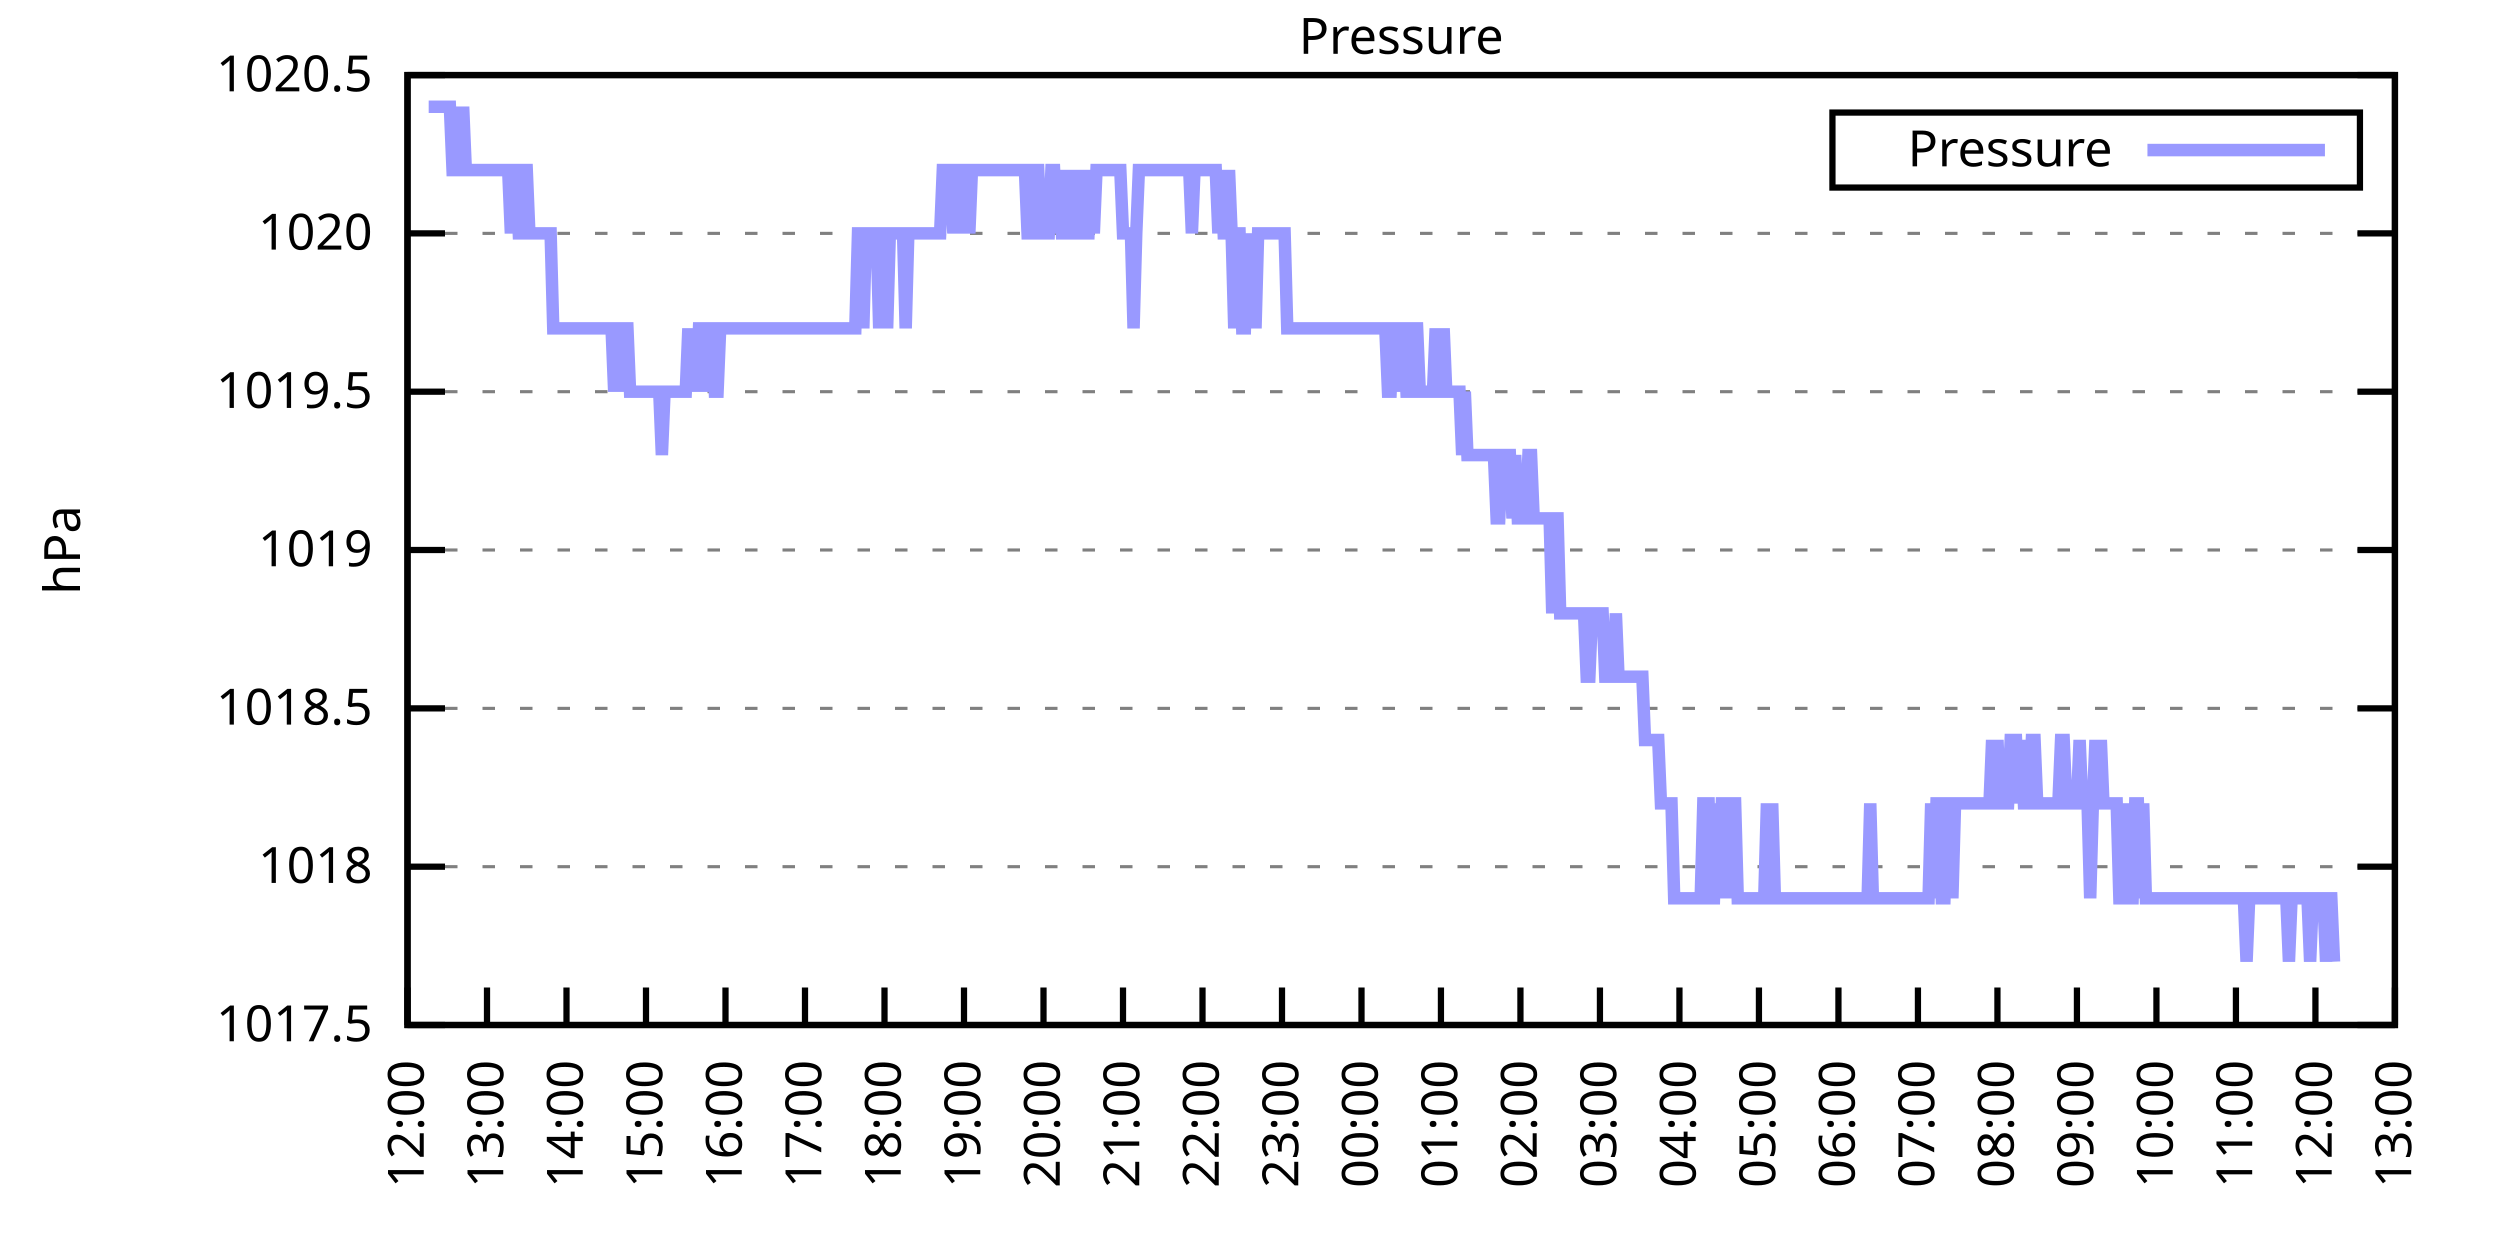
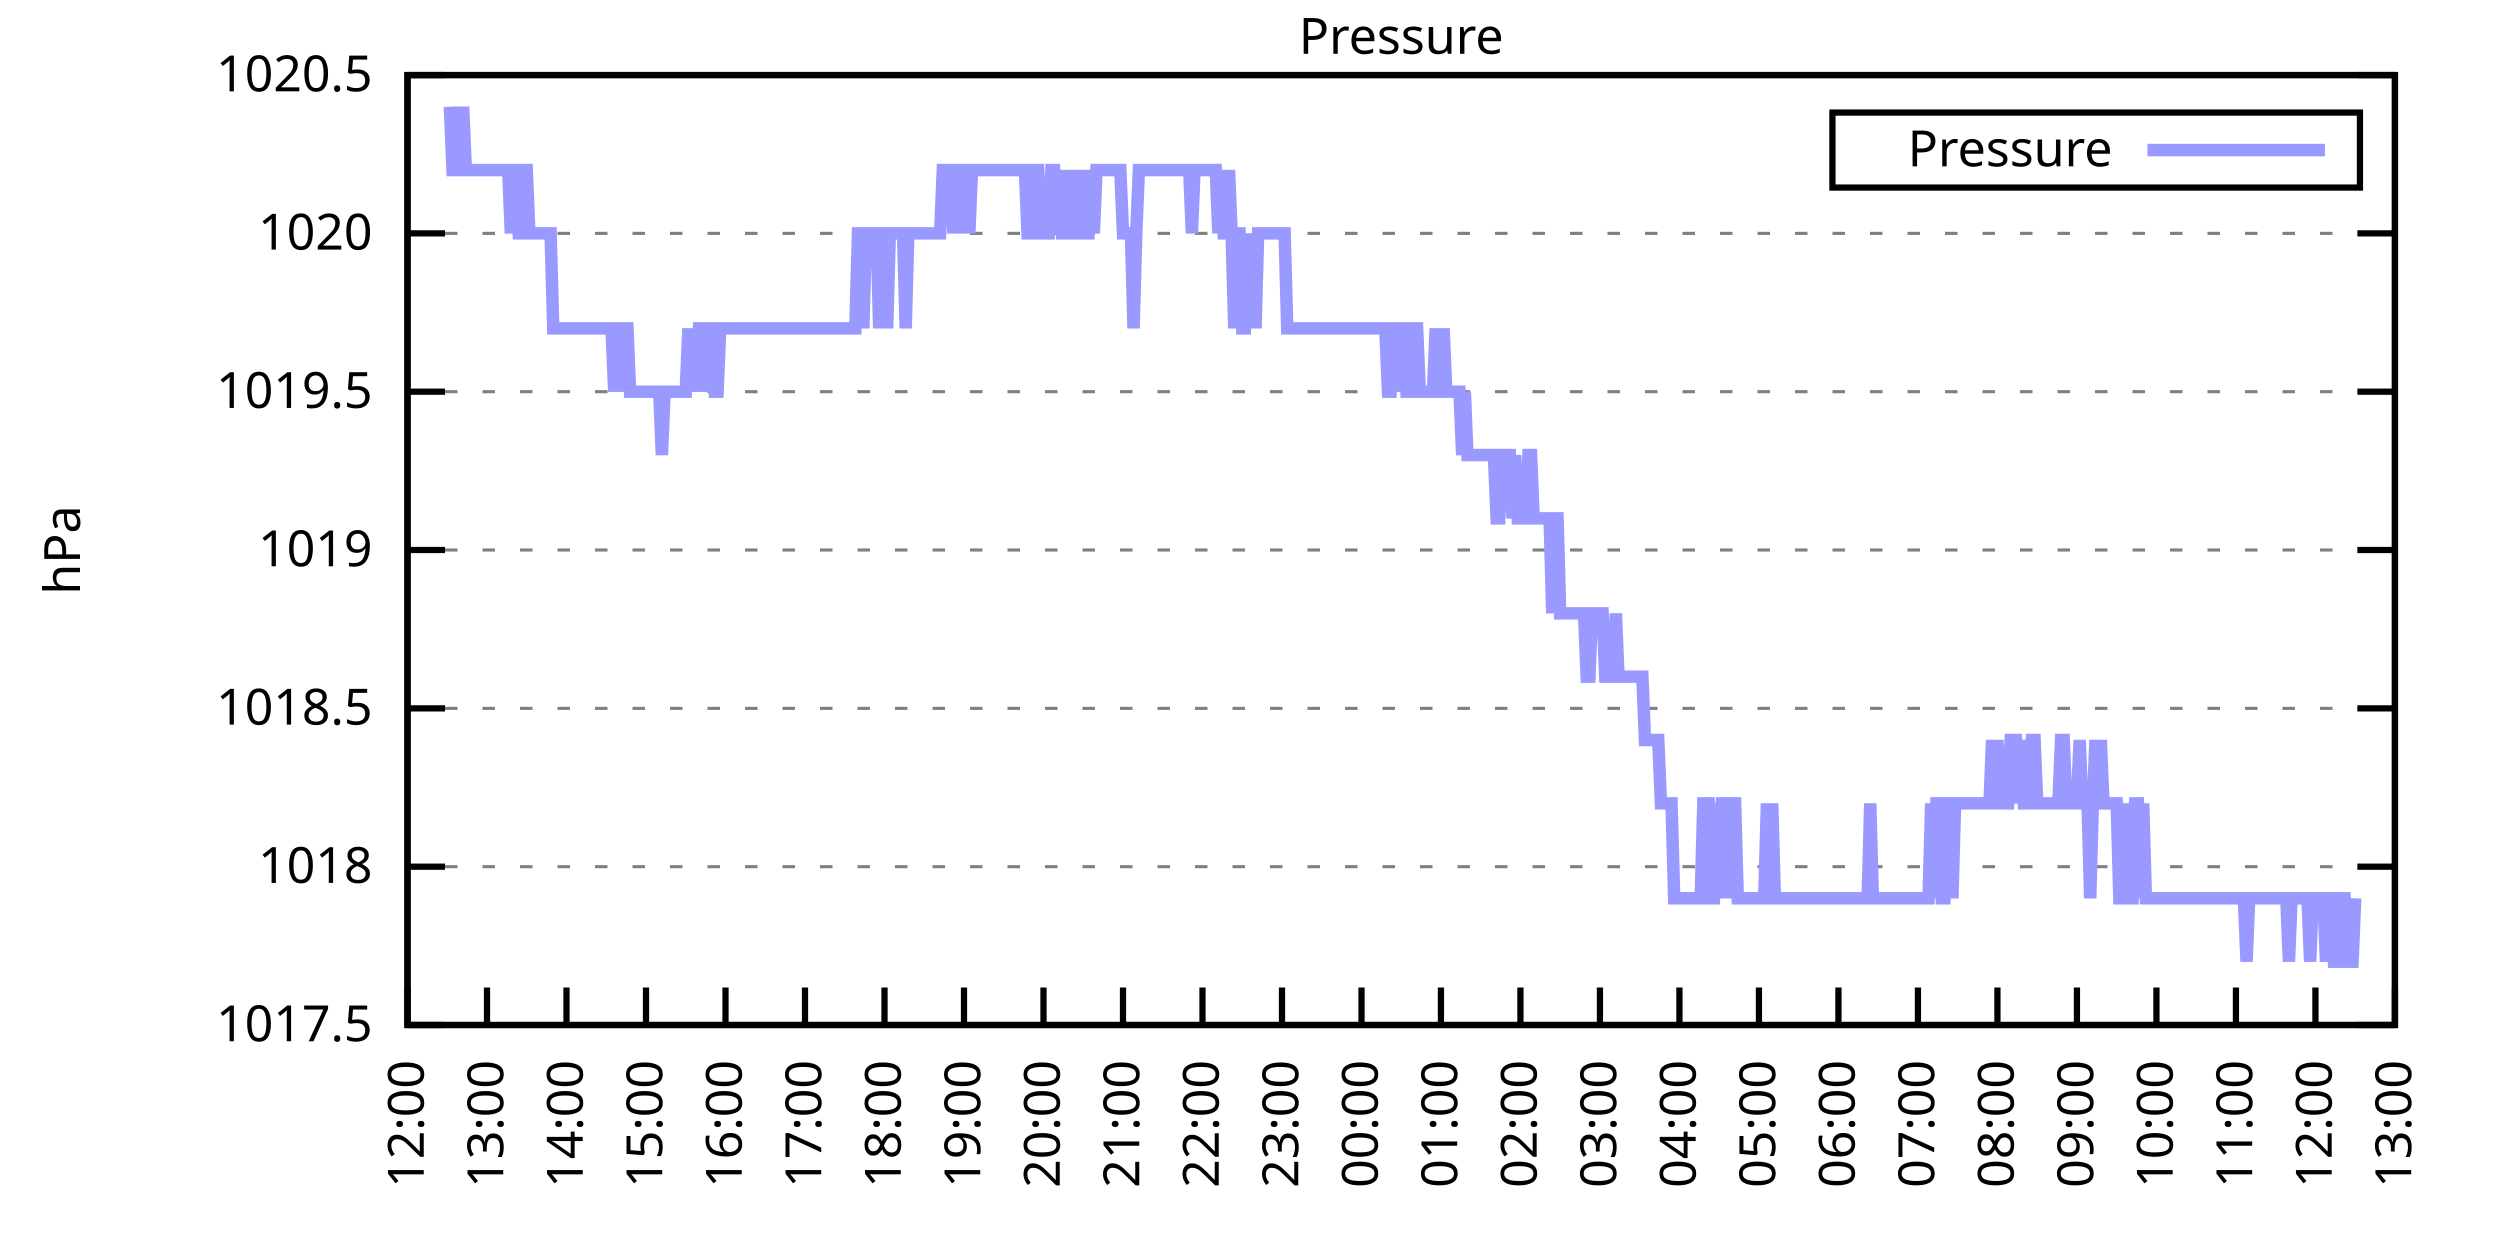
<svg xmlns="http://www.w3.org/2000/svg" xmlns:xlink="http://www.w3.org/1999/xlink" width="400" height="200" viewBox="0 0 400 200">
  <g id="gnuplot_canvas">
    <rect x="0" y="0" width="400" height="200" fill="none" />
    <defs>
      <circle id="gpDot" r="0.5" stroke-width="0.5" stroke="currentColor" />
      <path id="gpPt0" stroke-width="0.333" stroke="currentColor" d="M-1,0 h2 M0,-1 v2" />
      <path id="gpPt1" stroke-width="0.333" stroke="currentColor" d="M-1,-1 L1,1 M1,-1 L-1,1" />
      <path id="gpPt2" stroke-width="0.333" stroke="currentColor" d="M-1,0 L1,0 M0,-1 L0,1 M-1,-1 L1,1 M-1,1 L1,-1" />
      <rect id="gpPt3" stroke-width="0.333" stroke="currentColor" x="-1" y="-1" width="2" height="2" />
      <rect id="gpPt4" stroke-width="0.333" stroke="currentColor" fill="currentColor" x="-1" y="-1" width="2" height="2" />
      <circle id="gpPt5" stroke-width="0.333" stroke="currentColor" cx="0" cy="0" r="1" />
      <use xlink:href="#gpPt5" id="gpPt6" fill="currentColor" stroke="none" />
      <path id="gpPt7" stroke-width="0.333" stroke="currentColor" d="M0,-1.33 L-1.33,0.67 L1.33,0.67 z" />
      <use xlink:href="#gpPt7" id="gpPt8" fill="currentColor" stroke="none" />
      <use xlink:href="#gpPt7" id="gpPt9" stroke="currentColor" transform="rotate(180)" />
      <use xlink:href="#gpPt9" id="gpPt10" fill="currentColor" stroke="none" />
      <use xlink:href="#gpPt3" id="gpPt11" stroke="currentColor" transform="rotate(45)" />
      <use xlink:href="#gpPt11" id="gpPt12" fill="currentColor" stroke="none" />
      <path id="gpPt13" stroke-width="0.333" stroke="currentColor" d="M0,1.330 L1.265,0.411 L0.782,-1.067 L-0.782,-1.076 L-1.265,0.411 z" />
      <use xlink:href="#gpPt13" id="gpPt14" fill="currentColor" stroke="none" />
      <filter id="textbox" filterUnits="objectBoundingBox" x="0" y="0" height="1" width="1">
        <feFlood flood-color="white" flood-opacity="1" result="bgnd" />
        <feComposite in="SourceGraphic" in2="bgnd" operator="atop" />
      </filter>
      <filter id="greybox" filterUnits="objectBoundingBox" x="0" y="0" height="1" width="1">
        <feFlood flood-color="lightgrey" flood-opacity="1" result="grey" />
        <feComposite in="SourceGraphic" in2="grey" operator="atop" />
      </filter>
    </defs>
    <g fill="none" color="white" stroke="currentColor" stroke-width="1.00" stroke-linecap="butt" stroke-linejoin="miter">
</g>
    <g fill="none" color="black" stroke="currentColor" stroke-width="1.00" stroke-linecap="butt" stroke-linejoin="miter">
      <g stroke="none" shape-rendering="crispEdges">
        <polygon fill="rgb(255, 255, 255)" points="65.20,164.00 383.18,164.00 383.18,12.02 65.20,12.02 " />
      </g>
    </g>
    <g fill="none" color="black" stroke="currentColor" stroke-width="1.00" stroke-linecap="butt" stroke-linejoin="miter">
</g>
    <g fill="none" color="black" stroke="black" stroke-width="0.50" stroke-linecap="butt" stroke-linejoin="miter">
</g>
    <g fill="none" color="gray" stroke="currentColor" stroke-width="0.50" stroke-linecap="butt" stroke-linejoin="miter">
      <path stroke="gray" stroke-dasharray="2,4" class="gridline" d="M65.20,164.00 L383.19,164.00  " />
    </g>
    <g fill="none" color="gray" stroke="gray" stroke-width="1.00" stroke-linecap="butt" stroke-linejoin="miter">
</g>
    <g fill="none" color="black" stroke="currentColor" stroke-width="1.00" stroke-linecap="butt" stroke-linejoin="miter">
      <path stroke="black" d="M65.20,164.00 L71.20,164.00 M383.19,164.00 L377.19,164.00  " />
      <g transform="translate(59.60,166.60)" stroke="none" fill="black" font-family="Sans" font-size="8.00" text-anchor="end">
        <text>
          <tspan font-family="Sans"> 1017.5</tspan>
        </text>
      </g>
    </g>
    <g fill="none" color="black" stroke="currentColor" stroke-width="1.00" stroke-linecap="butt" stroke-linejoin="miter">
</g>
    <g fill="none" color="black" stroke="black" stroke-width="0.50" stroke-linecap="butt" stroke-linejoin="miter">
</g>
    <g fill="none" color="gray" stroke="currentColor" stroke-width="0.50" stroke-linecap="butt" stroke-linejoin="miter">
      <path stroke="gray" stroke-dasharray="2,4" class="gridline" d="M65.20,138.67 L383.19,138.67  " />
    </g>
    <g fill="none" color="gray" stroke="gray" stroke-width="1.00" stroke-linecap="butt" stroke-linejoin="miter">
</g>
    <g fill="none" color="black" stroke="currentColor" stroke-width="1.00" stroke-linecap="butt" stroke-linejoin="miter">
      <path stroke="black" d="M65.20,138.67 L71.20,138.67 M383.19,138.67 L377.19,138.67  " />
      <g transform="translate(59.60,141.27)" stroke="none" fill="black" font-family="Sans" font-size="8.00" text-anchor="end">
        <text>
          <tspan font-family="Sans"> 1018</tspan>
        </text>
      </g>
    </g>
    <g fill="none" color="black" stroke="currentColor" stroke-width="1.00" stroke-linecap="butt" stroke-linejoin="miter">
</g>
    <g fill="none" color="black" stroke="black" stroke-width="0.50" stroke-linecap="butt" stroke-linejoin="miter">
</g>
    <g fill="none" color="gray" stroke="currentColor" stroke-width="0.50" stroke-linecap="butt" stroke-linejoin="miter">
      <path stroke="gray" stroke-dasharray="2,4" class="gridline" d="M65.20,113.34 L383.19,113.34  " />
    </g>
    <g fill="none" color="gray" stroke="gray" stroke-width="1.00" stroke-linecap="butt" stroke-linejoin="miter">
</g>
    <g fill="none" color="black" stroke="currentColor" stroke-width="1.00" stroke-linecap="butt" stroke-linejoin="miter">
      <path stroke="black" d="M65.20,113.34 L71.20,113.34 M383.19,113.34 L377.19,113.34  " />
      <g transform="translate(59.60,115.94)" stroke="none" fill="black" font-family="Sans" font-size="8.00" text-anchor="end">
        <text>
          <tspan font-family="Sans"> 1018.5</tspan>
        </text>
      </g>
    </g>
    <g fill="none" color="black" stroke="currentColor" stroke-width="1.00" stroke-linecap="butt" stroke-linejoin="miter">
</g>
    <g fill="none" color="black" stroke="black" stroke-width="0.50" stroke-linecap="butt" stroke-linejoin="miter">
</g>
    <g fill="none" color="gray" stroke="currentColor" stroke-width="0.50" stroke-linecap="butt" stroke-linejoin="miter">
      <path stroke="gray" stroke-dasharray="2,4" class="gridline" d="M65.20,88.00 L383.19,88.00  " />
    </g>
    <g fill="none" color="gray" stroke="gray" stroke-width="1.00" stroke-linecap="butt" stroke-linejoin="miter">
</g>
    <g fill="none" color="black" stroke="currentColor" stroke-width="1.00" stroke-linecap="butt" stroke-linejoin="miter">
      <path stroke="black" d="M65.20,88.00 L71.20,88.00 M383.19,88.00 L377.19,88.00  " />
      <g transform="translate(59.60,90.60)" stroke="none" fill="black" font-family="Sans" font-size="8.00" text-anchor="end">
        <text>
          <tspan font-family="Sans"> 1019</tspan>
        </text>
      </g>
    </g>
    <g fill="none" color="black" stroke="currentColor" stroke-width="1.00" stroke-linecap="butt" stroke-linejoin="miter">
</g>
    <g fill="none" color="black" stroke="black" stroke-width="0.50" stroke-linecap="butt" stroke-linejoin="miter">
</g>
    <g fill="none" color="gray" stroke="currentColor" stroke-width="0.50" stroke-linecap="butt" stroke-linejoin="miter">
      <path stroke="gray" stroke-dasharray="2,4" class="gridline" d="M65.20,62.67 L383.19,62.67  " />
    </g>
    <g fill="none" color="gray" stroke="gray" stroke-width="1.00" stroke-linecap="butt" stroke-linejoin="miter">
</g>
    <g fill="none" color="black" stroke="currentColor" stroke-width="1.00" stroke-linecap="butt" stroke-linejoin="miter">
      <path stroke="black" d="M65.20,62.67 L71.20,62.67 M383.19,62.67 L377.19,62.67  " />
      <g transform="translate(59.60,65.27)" stroke="none" fill="black" font-family="Sans" font-size="8.00" text-anchor="end">
        <text>
          <tspan font-family="Sans"> 1019.5</tspan>
        </text>
      </g>
    </g>
    <g fill="none" color="black" stroke="currentColor" stroke-width="1.00" stroke-linecap="butt" stroke-linejoin="miter">
</g>
    <g fill="none" color="black" stroke="black" stroke-width="0.50" stroke-linecap="butt" stroke-linejoin="miter">
</g>
    <g fill="none" color="gray" stroke="currentColor" stroke-width="0.50" stroke-linecap="butt" stroke-linejoin="miter">
      <path stroke="gray" stroke-dasharray="2,4" class="gridline" d="M65.20,37.34 L383.19,37.34  " />
    </g>
    <g fill="none" color="gray" stroke="gray" stroke-width="1.00" stroke-linecap="butt" stroke-linejoin="miter">
</g>
    <g fill="none" color="black" stroke="currentColor" stroke-width="1.00" stroke-linecap="butt" stroke-linejoin="miter">
      <path stroke="black" d="M65.20,37.34 L71.20,37.34 M383.19,37.34 L377.19,37.34  " />
      <g transform="translate(59.60,39.94)" stroke="none" fill="black" font-family="Sans" font-size="8.00" text-anchor="end">
        <text>
          <tspan font-family="Sans"> 1020</tspan>
        </text>
      </g>
    </g>
    <g fill="none" color="black" stroke="currentColor" stroke-width="1.00" stroke-linecap="butt" stroke-linejoin="miter">
</g>
    <g fill="none" color="black" stroke="black" stroke-width="0.50" stroke-linecap="butt" stroke-linejoin="miter">
</g>
    <g fill="none" color="gray" stroke="currentColor" stroke-width="0.50" stroke-linecap="butt" stroke-linejoin="miter">
      <path stroke="gray" stroke-dasharray="2,4" class="gridline" d="M65.20,12.01 L383.19,12.01  " />
    </g>
    <g fill="none" color="gray" stroke="gray" stroke-width="1.00" stroke-linecap="butt" stroke-linejoin="miter">
</g>
    <g fill="none" color="black" stroke="currentColor" stroke-width="1.00" stroke-linecap="butt" stroke-linejoin="miter">
      <path stroke="black" d="M65.20,12.01 L71.20,12.01 M383.19,12.01 L377.19,12.01  " />
      <g transform="translate(59.60,14.61)" stroke="none" fill="black" font-family="Sans" font-size="8.00" text-anchor="end">
        <text>
          <tspan font-family="Sans"> 1020.5</tspan>
        </text>
      </g>
    </g>
    <g fill="none" color="black" stroke="currentColor" stroke-width="1.00" stroke-linecap="butt" stroke-linejoin="miter">
      <path stroke="black" d="M65.20,164.00 L65.20,158.00  " />
      <g transform="translate(67.80,169.60) rotate(270.00)" stroke="none" fill="black" font-family="Sans" font-size="8.00" text-anchor="end">
        <text>
          <tspan font-family="Sans">12:00</tspan>
        </text>
      </g>
    </g>
    <g fill="none" color="black" stroke="currentColor" stroke-width="1.00" stroke-linecap="butt" stroke-linejoin="miter">
      <path stroke="black" d="M77.92,164.00 L77.92,158.00  " />
      <g transform="translate(80.52,169.60) rotate(270.00)" stroke="none" fill="black" font-family="Sans" font-size="8.00" text-anchor="end">
        <text>
          <tspan font-family="Sans">13:00</tspan>
        </text>
      </g>
    </g>
    <g fill="none" color="black" stroke="currentColor" stroke-width="1.00" stroke-linecap="butt" stroke-linejoin="miter">
      <path stroke="black" d="M90.64,164.00 L90.64,158.00  " />
      <g transform="translate(93.24,169.60) rotate(270.00)" stroke="none" fill="black" font-family="Sans" font-size="8.00" text-anchor="end">
        <text>
          <tspan font-family="Sans">14:00</tspan>
        </text>
      </g>
    </g>
    <g fill="none" color="black" stroke="currentColor" stroke-width="1.00" stroke-linecap="butt" stroke-linejoin="miter">
      <path stroke="black" d="M103.36,164.00 L103.36,158.00  " />
      <g transform="translate(105.96,169.60) rotate(270.00)" stroke="none" fill="black" font-family="Sans" font-size="8.00" text-anchor="end">
        <text>
          <tspan font-family="Sans">15:00</tspan>
        </text>
      </g>
    </g>
    <g fill="none" color="black" stroke="currentColor" stroke-width="1.00" stroke-linecap="butt" stroke-linejoin="miter">
      <path stroke="black" d="M116.08,164.00 L116.08,158.00  " />
      <g transform="translate(118.68,169.60) rotate(270.00)" stroke="none" fill="black" font-family="Sans" font-size="8.00" text-anchor="end">
        <text>
          <tspan font-family="Sans">16:00</tspan>
        </text>
      </g>
    </g>
    <g fill="none" color="black" stroke="currentColor" stroke-width="1.00" stroke-linecap="butt" stroke-linejoin="miter">
      <path stroke="black" d="M128.80,164.00 L128.80,158.00  " />
      <g transform="translate(131.40,169.60) rotate(270.00)" stroke="none" fill="black" font-family="Sans" font-size="8.00" text-anchor="end">
        <text>
          <tspan font-family="Sans">17:00</tspan>
        </text>
      </g>
    </g>
    <g fill="none" color="black" stroke="currentColor" stroke-width="1.00" stroke-linecap="butt" stroke-linejoin="miter">
      <path stroke="black" d="M141.52,164.00 L141.52,158.00  " />
      <g transform="translate(144.12,169.60) rotate(270.00)" stroke="none" fill="black" font-family="Sans" font-size="8.00" text-anchor="end">
        <text>
          <tspan font-family="Sans">18:00</tspan>
        </text>
      </g>
    </g>
    <g fill="none" color="black" stroke="currentColor" stroke-width="1.00" stroke-linecap="butt" stroke-linejoin="miter">
      <path stroke="black" d="M154.24,164.00 L154.24,158.00  " />
      <g transform="translate(156.84,169.60) rotate(270.00)" stroke="none" fill="black" font-family="Sans" font-size="8.00" text-anchor="end">
        <text>
          <tspan font-family="Sans">19:00</tspan>
        </text>
      </g>
    </g>
    <g fill="none" color="black" stroke="currentColor" stroke-width="1.00" stroke-linecap="butt" stroke-linejoin="miter">
      <path stroke="black" d="M166.96,164.00 L166.96,158.00  " />
      <g transform="translate(169.56,169.60) rotate(270.00)" stroke="none" fill="black" font-family="Sans" font-size="8.00" text-anchor="end">
        <text>
          <tspan font-family="Sans">20:00</tspan>
        </text>
      </g>
    </g>
    <g fill="none" color="black" stroke="currentColor" stroke-width="1.00" stroke-linecap="butt" stroke-linejoin="miter">
      <path stroke="black" d="M179.68,164.00 L179.68,158.00  " />
      <g transform="translate(182.28,169.60) rotate(270.00)" stroke="none" fill="black" font-family="Sans" font-size="8.00" text-anchor="end">
        <text>
          <tspan font-family="Sans">21:00</tspan>
        </text>
      </g>
    </g>
    <g fill="none" color="black" stroke="currentColor" stroke-width="1.00" stroke-linecap="butt" stroke-linejoin="miter">
      <path stroke="black" d="M192.40,164.00 L192.40,158.00  " />
      <g transform="translate(195.00,169.60) rotate(270.00)" stroke="none" fill="black" font-family="Sans" font-size="8.00" text-anchor="end">
        <text>
          <tspan font-family="Sans">22:00</tspan>
        </text>
      </g>
    </g>
    <g fill="none" color="black" stroke="currentColor" stroke-width="1.00" stroke-linecap="butt" stroke-linejoin="miter">
      <path stroke="black" d="M205.12,164.00 L205.12,158.00  " />
      <g transform="translate(207.72,169.60) rotate(270.00)" stroke="none" fill="black" font-family="Sans" font-size="8.00" text-anchor="end">
        <text>
          <tspan font-family="Sans">23:00</tspan>
        </text>
      </g>
    </g>
    <g fill="none" color="black" stroke="currentColor" stroke-width="1.00" stroke-linecap="butt" stroke-linejoin="miter">
      <path stroke="black" d="M217.84,164.00 L217.84,158.00  " />
      <g transform="translate(220.44,169.60) rotate(270.00)" stroke="none" fill="black" font-family="Sans" font-size="8.00" text-anchor="end">
        <text>
          <tspan font-family="Sans">00:00</tspan>
        </text>
      </g>
    </g>
    <g fill="none" color="black" stroke="currentColor" stroke-width="1.00" stroke-linecap="butt" stroke-linejoin="miter">
      <path stroke="black" d="M230.55,164.00 L230.55,158.00  " />
      <g transform="translate(233.15,169.60) rotate(270.00)" stroke="none" fill="black" font-family="Sans" font-size="8.00" text-anchor="end">
        <text>
          <tspan font-family="Sans">01:00</tspan>
        </text>
      </g>
    </g>
    <g fill="none" color="black" stroke="currentColor" stroke-width="1.00" stroke-linecap="butt" stroke-linejoin="miter">
      <path stroke="black" d="M243.27,164.00 L243.27,158.00  " />
      <g transform="translate(245.87,169.60) rotate(270.00)" stroke="none" fill="black" font-family="Sans" font-size="8.00" text-anchor="end">
        <text>
          <tspan font-family="Sans">02:00</tspan>
        </text>
      </g>
    </g>
    <g fill="none" color="black" stroke="currentColor" stroke-width="1.00" stroke-linecap="butt" stroke-linejoin="miter">
      <path stroke="black" d="M255.99,164.00 L255.99,158.00  " />
      <g transform="translate(258.59,169.60) rotate(270.00)" stroke="none" fill="black" font-family="Sans" font-size="8.00" text-anchor="end">
        <text>
          <tspan font-family="Sans">03:00</tspan>
        </text>
      </g>
    </g>
    <g fill="none" color="black" stroke="currentColor" stroke-width="1.00" stroke-linecap="butt" stroke-linejoin="miter">
      <path stroke="black" d="M268.71,164.00 L268.71,158.00  " />
      <g transform="translate(271.31,169.60) rotate(270.00)" stroke="none" fill="black" font-family="Sans" font-size="8.00" text-anchor="end">
        <text>
          <tspan font-family="Sans">04:00</tspan>
        </text>
      </g>
    </g>
    <g fill="none" color="black" stroke="currentColor" stroke-width="1.00" stroke-linecap="butt" stroke-linejoin="miter">
      <path stroke="black" d="M281.43,164.00 L281.43,158.00  " />
      <g transform="translate(284.03,169.60) rotate(270.00)" stroke="none" fill="black" font-family="Sans" font-size="8.00" text-anchor="end">
        <text>
          <tspan font-family="Sans">05:00</tspan>
        </text>
      </g>
    </g>
    <g fill="none" color="black" stroke="currentColor" stroke-width="1.00" stroke-linecap="butt" stroke-linejoin="miter">
      <path stroke="black" d="M294.15,164.00 L294.15,158.00  " />
      <g transform="translate(296.75,169.60) rotate(270.00)" stroke="none" fill="black" font-family="Sans" font-size="8.00" text-anchor="end">
        <text>
          <tspan font-family="Sans">06:00</tspan>
        </text>
      </g>
    </g>
    <g fill="none" color="black" stroke="currentColor" stroke-width="1.00" stroke-linecap="butt" stroke-linejoin="miter">
      <path stroke="black" d="M306.87,164.00 L306.87,158.00  " />
      <g transform="translate(309.47,169.60) rotate(270.00)" stroke="none" fill="black" font-family="Sans" font-size="8.00" text-anchor="end">
        <text>
          <tspan font-family="Sans">07:00</tspan>
        </text>
      </g>
    </g>
    <g fill="none" color="black" stroke="currentColor" stroke-width="1.00" stroke-linecap="butt" stroke-linejoin="miter">
      <path stroke="black" d="M319.59,164.00 L319.59,158.00  " />
      <g transform="translate(322.19,169.60) rotate(270.00)" stroke="none" fill="black" font-family="Sans" font-size="8.00" text-anchor="end">
        <text>
          <tspan font-family="Sans">08:00</tspan>
        </text>
      </g>
    </g>
    <g fill="none" color="black" stroke="currentColor" stroke-width="1.00" stroke-linecap="butt" stroke-linejoin="miter">
      <path stroke="black" d="M332.31,164.00 L332.31,158.00  " />
      <g transform="translate(334.91,169.60) rotate(270.00)" stroke="none" fill="black" font-family="Sans" font-size="8.00" text-anchor="end">
        <text>
          <tspan font-family="Sans">09:00</tspan>
        </text>
      </g>
    </g>
    <g fill="none" color="black" stroke="currentColor" stroke-width="1.00" stroke-linecap="butt" stroke-linejoin="miter">
      <path stroke="black" d="M345.03,164.00 L345.03,158.00  " />
      <g transform="translate(347.63,169.60) rotate(270.00)" stroke="none" fill="black" font-family="Sans" font-size="8.00" text-anchor="end">
        <text>
          <tspan font-family="Sans">10:00</tspan>
        </text>
      </g>
    </g>
    <g fill="none" color="black" stroke="currentColor" stroke-width="1.00" stroke-linecap="butt" stroke-linejoin="miter">
      <path stroke="black" d="M357.75,164.00 L357.75,158.00  " />
      <g transform="translate(360.35,169.60) rotate(270.00)" stroke="none" fill="black" font-family="Sans" font-size="8.00" text-anchor="end">
        <text>
          <tspan font-family="Sans">11:00</tspan>
        </text>
      </g>
    </g>
    <g fill="none" color="black" stroke="currentColor" stroke-width="1.00" stroke-linecap="butt" stroke-linejoin="miter">
      <path stroke="black" d="M370.47,164.00 L370.47,158.00  " />
      <g transform="translate(373.07,169.60) rotate(270.00)" stroke="none" fill="black" font-family="Sans" font-size="8.00" text-anchor="end">
        <text>
          <tspan font-family="Sans">12:00</tspan>
        </text>
      </g>
    </g>
    <g fill="none" color="black" stroke="currentColor" stroke-width="1.00" stroke-linecap="butt" stroke-linejoin="miter">
      <path stroke="black" d="M383.19,164.00 L383.19,158.00  " />
      <g transform="translate(385.79,169.60) rotate(270.00)" stroke="none" fill="black" font-family="Sans" font-size="8.00" text-anchor="end">
        <text>
          <tspan font-family="Sans">13:00</tspan>
        </text>
      </g>
    </g>
    <g fill="none" color="black" stroke="currentColor" stroke-width="1.00" stroke-linecap="butt" stroke-linejoin="miter">
</g>
    <g fill="none" color="black" stroke="currentColor" stroke-width="1.00" stroke-linecap="butt" stroke-linejoin="miter">
      <path stroke="black" d="M65.20,12.01 L65.20,164.00 L383.19,164.00 L383.19,12.01 L65.20,12.01 Z  " />
    </g>
    <g fill="none" color="black" stroke="currentColor" stroke-width="1.00" stroke-linecap="butt" stroke-linejoin="miter">
</g>
    <g fill="none" color="black" stroke="currentColor" stroke-width="1.00" stroke-linecap="butt" stroke-linejoin="miter">
      <path stroke="black" d="M293.19,30.01 L293.19,18.01 L377.59,18.01 L377.59,30.01 L293.19,30.01 Z  " />
    </g>
    <g id="Pressure_plot_1">
      <g fill="none" color="white" stroke="black" stroke-width="2.00" stroke-linecap="butt" stroke-linejoin="miter">
</g>
      <g fill="none" color="black" stroke="currentColor" stroke-width="2.00" stroke-linecap="butt" stroke-linejoin="miter">
        <g transform="translate(337.99,26.61)" stroke="none" fill="black" font-family="Sans" font-size="8.00" text-anchor="end">
          <text>
            <tspan font-family="Sans">Pressure</tspan>
          </text>
        </g>
      </g>
      <g fill="none" color="black" stroke="currentColor" stroke-width="2.00" stroke-linecap="butt" stroke-linejoin="miter">
-         <path stroke="rgb(153, 153, 255)" d="M343.59,24.01 L371.99,24.01 M68.59,17.08 L69.02,17.08 L69.44,17.08 L69.86,17.08 L70.29,17.08 L70.71,17.08   L71.14,17.08 L71.56,17.08 L71.98,17.08 L72.41,27.21 L72.83,27.21 L73.26,17.08 L73.68,27.21 L74.10,17.08   L74.53,27.21 L74.95,27.21 L75.38,27.21 L75.80,27.21 L76.22,27.21 L76.65,27.21 L77.07,27.21 L77.50,27.21   L77.92,27.21 L78.34,27.21 L78.77,27.21 L79.19,27.21 L79.62,27.21 L80.04,27.21 L80.46,27.21 L80.89,27.21   L81.31,27.21 L81.74,37.34 L82.16,27.21 L82.58,27.21 L83.01,37.34 L83.43,37.34 L83.86,27.21 L84.28,27.21   L84.70,37.34 L85.13,37.34 L85.55,37.34 L85.98,37.34 L86.40,37.34 L86.82,37.34 L87.25,37.34 L87.67,37.34   L88.10,37.34 L88.52,52.54 L88.94,52.54 L89.37,52.54 L89.79,52.54 L90.22,52.54 L90.64,52.54 L91.06,52.54   L91.49,52.54 L91.91,52.54 L92.34,52.54 L92.76,52.54 L93.18,52.54 L93.61,52.54 L94.03,52.54 L94.46,52.54   L94.88,52.54 L95.30,52.54 L95.73,52.54 L96.15,52.54 L96.58,52.54 L97.00,52.54 L97.42,52.54 L97.85,52.54   L98.27,62.67 L98.69,52.54 L99.12,52.54 L99.54,62.67 L99.97,52.54 L100.39,52.54 L100.81,62.67 L101.24,62.67   L101.66,62.67 L102.09,62.67 L102.51,62.67 L102.93,62.67 L103.36,62.67 L103.78,62.67 L104.21,62.67 L104.63,62.67   L105.05,62.67 L105.48,62.67 L105.90,72.81 L106.33,62.67 L106.75,62.67 L107.17,62.67 L107.60,62.67 L108.02,62.67   L108.45,62.67 L108.87,62.67 L109.29,62.67 L109.72,62.67 L110.14,52.54 L110.57,62.67 L110.99,52.54 L111.41,62.67   L111.84,52.54 L112.26,52.54 L112.69,62.67 L113.11,52.54 L113.53,52.54 L113.96,52.54 L114.38,62.67 L114.81,62.67   L115.23,52.54 L115.65,52.54 L116.08,52.54 L116.50,52.54 L116.93,52.54 L117.35,52.54 L117.77,52.54 L118.20,52.54   L118.62,52.54 L119.05,52.54 L119.47,52.54 L119.89,52.54 L120.32,52.54 L120.74,52.54 L121.17,52.54 L121.59,52.54   L122.01,52.54 L122.44,52.54 L122.86,52.54 L123.29,52.54 L123.71,52.54 L124.13,52.54 L124.56,52.54 L124.98,52.54   L125.41,52.54 L125.83,52.54 L126.25,52.54 L126.68,52.54 L127.10,52.54 L127.53,52.54 L127.95,52.54 L128.37,52.54   L128.80,52.54 L129.22,52.54 L129.65,52.54 L130.07,52.54 L130.49,52.54 L130.92,52.54 L131.34,52.54 L131.77,52.54   L132.19,52.54 L132.61,52.54 L133.04,52.54 L133.46,52.54 L133.89,52.54 L134.31,52.54 L134.73,52.54 L135.16,52.54   L135.58,52.54 L136.01,52.54 L136.43,52.54 L136.85,52.54 L137.28,37.34 L137.70,37.34 L138.13,52.54 L138.55,37.34   L138.97,37.34 L139.40,37.34 L139.82,37.34 L140.25,37.34 L140.67,52.54 L141.09,37.34 L141.52,37.34 L141.94,52.54   L142.37,37.34 L142.79,37.34 L143.21,37.34 L143.64,37.34 L144.06,37.34 L144.49,37.34 L144.91,52.54 L145.33,37.34   L145.76,37.34 L146.18,37.34 L146.61,37.34 L147.03,37.34 L147.45,37.34 L147.88,37.34 L148.30,37.34 L148.73,37.34   L149.15,37.34 L149.57,37.34 L150.00,37.34 L150.42,37.34 L150.85,27.21 L151.27,27.21 L151.69,27.21 L152.12,27.21   L152.54,37.34 L152.97,27.21 L153.39,27.21 L153.81,37.34 L154.24,27.21 L154.66,27.21 L155.09,37.34 L155.51,27.21   L155.93,27.21 L156.36,27.21 L156.78,27.21 L157.21,27.21 L157.63,27.21 L158.05,27.21 L158.48,27.21 L158.90,27.21   L159.33,27.21 L159.75,27.21 L160.17,27.21 L160.60,27.21 L161.02,27.21 L161.44,27.21 L161.87,27.21 L162.29,27.21   L162.72,27.21 L163.14,27.21 L163.56,27.21 L163.99,27.21 L164.41,37.34 L164.84,37.34 L165.26,27.21 L165.68,27.21   L166.11,27.21 L166.53,37.34 L166.96,37.34 L167.38,37.34 L167.80,37.34 L168.23,27.21 L168.65,27.21 L169.08,37.34   L169.50,27.21 L169.92,37.34 L170.35,37.34 L170.77,27.21 L171.20,37.34 L171.62,37.34 L172.04,27.21 L172.47,37.34   L172.89,37.34 L173.32,27.21 L173.74,37.34 L174.16,37.34 L174.59,27.21 L175.01,37.34 L175.44,27.21 L175.86,27.21   L176.28,27.21 L176.71,27.21 L177.13,27.21 L177.56,27.21 L177.98,27.21 L178.40,27.21 L178.83,27.21 L179.25,27.21   L179.68,37.34 L180.10,37.34 L180.52,37.34 L180.95,37.34 L181.37,52.54 L181.80,37.34 L182.22,27.21 L182.64,27.21   L183.07,27.21 L183.49,27.21 L183.92,27.21 L184.34,27.21 L184.76,27.21 L185.19,27.21 L185.61,27.21 L186.04,27.21   L186.46,27.21 L186.88,27.21 L187.31,27.21 L187.73,27.21 L188.16,27.21 L188.58,27.21 L189.00,27.21 L189.43,27.21   L189.85,27.21 L190.28,27.21 L190.70,37.34 L191.12,27.21 L191.55,27.21 L191.97,27.21 L192.40,27.21 L192.82,27.21   L193.24,27.21 L193.67,27.21 L194.09,27.21 L194.52,27.21 L194.94,37.34 L195.36,27.21 L195.79,37.34 L196.21,37.34   L196.64,27.21 L197.06,37.34 L197.48,52.54 L197.91,37.34 L198.33,37.34 L198.76,52.54 L199.18,52.54 L199.60,37.34   L200.03,52.54 L200.45,37.34 L200.88,52.54 L201.30,37.34 L201.72,37.34 L202.15,37.34 L202.57,37.34 L203.00,37.34   L203.42,37.34 L203.84,37.34 L204.27,37.34 L204.69,37.34 L205.12,37.34 L205.54,37.34 L205.96,52.54 L206.18,52.54   L206.81,52.54 L207.24,52.54 L207.66,52.54 L208.08,52.54 L208.51,52.54 L208.93,52.54 L209.36,52.54 L209.78,52.54   L210.20,52.54 L210.63,52.54 L211.05,52.54 L211.48,52.54 L211.90,52.54 L212.32,52.54 L212.75,52.54 L213.17,52.54   L213.60,52.54 L214.02,52.54 L214.44,52.54 L214.87,52.54 L215.29,52.54 L215.72,52.54 L216.14,52.54 L216.56,52.54   L216.99,52.54 L217.41,52.54 L217.84,52.54 L218.26,52.54 L218.68,52.54 L219.11,52.54 L219.53,52.54 L219.96,52.54   L220.38,52.54 L220.80,52.54 L221.23,52.54 L221.65,52.54 L222.08,62.67 L222.50,62.67 L222.92,52.54 L223.35,52.54   L223.77,62.67 L224.20,52.54 L224.62,52.54 L225.04,62.67 L225.47,62.67 L225.89,62.67 L226.31,52.54 L226.74,52.54   L227.16,62.67 L227.59,62.67 L228.01,62.67 L228.43,62.67 L228.86,62.67 L229.28,62.67 L229.71,52.54 L230.13,62.67   L230.55,62.67 L230.98,52.54 L231.40,62.67 L231.83,62.67 L232.25,62.67 L232.67,62.67 L233.10,62.67 L233.52,62.67   L233.95,72.81 L234.37,62.67 L234.79,72.81 L235.22,72.81 L235.64,72.81 L236.07,72.81 L236.49,72.81 L236.91,72.81   L237.34,72.81 L237.76,72.81 L238.19,72.81 L238.61,72.81 L239.03,72.81 L239.46,82.94 L239.88,82.94 L240.31,72.81   L240.73,72.81 L241.15,72.81 L241.58,72.81 L242.00,82.94 L242.43,72.81 L242.85,82.94 L243.27,82.94 L243.70,82.94   L244.12,82.94 L244.55,72.81 L244.97,72.81 L245.39,82.94 L245.82,82.94 L246.24,82.94 L246.67,82.94 L247.09,82.94   L247.51,82.94 L247.94,82.94 L248.36,98.14 L248.79,82.94 L249.21,82.94 L249.63,98.14 L250.06,98.14 L250.48,98.14   L250.91,98.14 L251.33,98.14 L251.75,98.14 L252.18,98.14 L252.60,98.14 L253.03,98.14 L253.45,98.14 L253.87,108.27   L254.30,108.27 L254.72,98.14 L255.15,98.14 L255.57,98.14 L255.99,98.14 L256.42,98.14 L256.84,108.27 L257.27,108.27   L257.69,108.27 L258.11,108.27 L258.54,98.14 L258.96,108.27 L259.39,108.27 L259.81,108.27 L260.23,108.27 L260.66,108.27   L261.08,108.27 L261.51,108.27 L261.93,108.27 L262.35,108.27 L262.78,108.27 L263.20,118.40 L263.63,118.40 L264.05,118.40   L264.47,118.40 L264.90,118.40 L265.32,118.40 L265.75,128.54 L266.17,128.54 L266.59,128.54 L267.02,128.54 L267.44,128.54   L267.87,143.73 L268.29,143.73 L268.71,143.73 L269.14,143.73 L269.56,143.73 L269.99,143.73 L270.41,143.73 L270.83,143.73   L271.26,143.73 L271.68,143.73 L272.11,143.73 L272.53,128.54 L272.95,128.54 L273.38,128.54 L273.80,143.73 L274.23,143.73   L274.65,128.54 L275.07,143.73 L275.50,128.54 L275.92,128.54 L276.35,128.54 L276.77,143.73 L277.19,128.54 L277.62,128.54   L278.04,143.73 L278.47,143.73 L278.89,143.73 L279.31,143.73 L279.74,143.73 L280.16,143.73 L280.59,143.73 L281.01,143.73   L281.43,143.73 L281.86,143.73 L282.28,143.73 L282.71,128.54 L283.13,143.73 L283.55,128.54 L283.98,143.73 L284.40,143.73   L284.83,143.73 L285.25,143.73 L285.67,143.73 L286.10,143.73 L286.52,143.73 L286.95,143.73 L287.37,143.73 L287.79,143.73   L288.22,143.73 L288.64,143.73 L289.06,143.73 L289.49,143.73 L289.91,143.73 L290.34,143.73 L290.76,143.73 L291.18,143.73   L291.61,143.73 L292.03,143.73 L292.46,143.73 L292.88,143.73 L293.30,143.73 L293.73,143.73 L294.15,143.73 L294.58,143.73   L295.00,143.73 L295.42,143.73 L295.85,143.73 L296.27,143.73 L296.70,143.73 L297.12,143.73 L297.54,143.73 L297.97,143.73   L298.39,143.73 L298.82,143.73 L299.24,128.54 L299.66,143.73 L300.09,143.73 L300.51,143.73 L300.94,143.73 L301.36,143.73   L301.78,143.73 L302.21,143.73 L302.63,143.73 L303.06,143.73 L303.48,143.73 L303.90,143.73 L304.33,143.73 L304.75,143.73   L305.18,143.73 L305.60,143.73 L306.02,143.73 L306.45,143.73 L306.87,143.73 L307.30,143.73 L307.72,143.73 L308.14,143.73   L308.57,143.73 L308.99,128.54 L309.42,143.73 L309.84,128.54 L310.26,128.54 L310.69,143.73 L311.11,143.73 L311.54,128.54   L311.96,128.54 L312.38,143.73 L312.81,128.54 L313.23,128.54 L313.66,128.54 L314.08,128.54 L314.50,128.54 L314.93,128.54   L315.35,128.54 L315.78,128.54 L316.20,128.54 L316.62,128.54 L317.05,128.54 L317.47,128.54 L317.90,128.54 L318.32,128.54   L318.74,118.40 L319.17,128.54 L319.59,118.40 L320.02,128.54 L320.44,128.54 L320.86,128.54 L321.29,128.54 L321.71,118.40   L322.14,118.40 L322.56,118.40 L322.98,128.54 L323.41,118.40 L323.83,128.54 L324.26,128.54 L324.68,128.54 L325.10,118.40   L325.53,118.40 L325.95,128.54 L326.38,128.54 L326.80,128.54 L327.22,128.54 L327.65,128.54 L328.07,128.54 L328.50,128.54   L328.92,128.54 L329.34,128.54 L329.77,118.40 L330.19,118.40 L330.62,128.54 L331.04,128.54 L331.46,128.54 L331.89,128.54   L332.31,128.54 L332.74,118.40 L333.16,128.54 L333.58,128.54 L334.01,128.54 L334.43,143.73 L334.86,128.54 L335.28,118.40   L335.70,128.54 L336.13,118.40 L336.55,128.54 L336.98,128.54 L337.40,128.54 L337.82,128.54 L338.25,128.54 L338.67,128.54   L339.10,143.73 L339.52,143.73 L339.94,143.73 L340.37,128.54 L340.79,143.73 L341.22,143.73 L341.64,128.54 L342.06,128.54   L342.49,143.73 L342.91,128.54 L343.34,143.73 L343.76,143.73 L344.18,143.73 L344.61,143.73 L345.03,143.73 L345.46,143.73   L345.88,143.73 L346.30,143.73 L346.73,143.73 L347.15,143.73 L347.58,143.73 L348.00,143.73 L348.42,143.73 L348.85,143.73   L349.27,143.73 L349.70,143.73 L350.12,143.73 L350.54,143.73 L350.97,143.73 L351.39,143.73 L351.81,143.73 L352.24,143.73   L352.66,143.73 L353.09,143.73 L353.51,143.73 L353.93,143.73 L354.36,143.73 L354.78,143.73 L355.21,143.73 L355.63,143.73   L356.05,143.73 L356.48,143.73 L356.90,143.73 L357.33,143.73 L357.75,143.73 L358.17,143.73 L358.60,143.73 L359.02,143.73   L359.45,153.87 L359.87,143.73 L360.29,143.73 L360.72,143.73 L361.14,143.73 L361.57,143.73 L361.99,143.73 L362.41,143.73   L362.84,143.73 L363.26,143.73 L363.69,143.73 L364.11,143.73 L364.53,143.73 L364.96,143.73 L365.38,143.73 L365.81,143.73   L366.23,153.87 L366.65,143.73 L367.08,143.73 L367.50,143.73 L367.93,143.73 L368.35,143.73 L368.77,143.73 L369.20,143.73   L369.62,153.87 L370.05,143.73 L370.47,143.73 L370.89,143.73 L371.32,143.73 L371.74,143.73 L372.17,153.87 L372.59,143.73   L373.01,143.73 L373.44,153.87  " />
+         <path stroke="rgb(153, 153, 255)" d="M343.59,24.01 L371.99,24.01 M71.98,17.08 L72.41,27.21 L72.83,27.21 L73.26,17.08 L73.68,27.21 L74.10,17.08   L74.53,27.21 L74.95,27.21 L75.38,27.21 L75.80,27.21 L76.22,27.21 L76.65,27.21 L77.07,27.21 L77.50,27.21   L77.92,27.21 L78.34,27.21 L78.77,27.21 L79.19,27.21 L79.62,27.21 L80.04,27.21 L80.46,27.21 L80.89,27.21   L81.31,27.21 L81.74,37.34 L82.16,27.21 L82.58,27.21 L83.01,37.34 L83.43,37.34 L83.86,27.21 L84.28,27.21   L84.70,37.34 L85.13,37.34 L85.55,37.34 L85.98,37.34 L86.40,37.34 L86.82,37.34 L87.25,37.34 L87.67,37.34   L88.10,37.34 L88.52,52.54 L88.94,52.54 L89.37,52.54 L89.79,52.54 L90.22,52.54 L90.64,52.54 L91.06,52.54   L91.49,52.54 L91.91,52.54 L92.34,52.54 L92.76,52.54 L93.18,52.54 L93.61,52.54 L94.03,52.54 L94.46,52.54   L94.88,52.54 L95.30,52.54 L95.73,52.54 L96.15,52.54 L96.58,52.54 L97.00,52.54 L97.42,52.54 L97.85,52.54   L98.27,62.67 L98.69,52.54 L99.12,52.54 L99.54,62.67 L99.97,52.54 L100.39,52.54 L100.81,62.67 L101.24,62.67   L101.66,62.67 L102.09,62.67 L102.51,62.67 L102.93,62.67 L103.36,62.67 L103.78,62.67 L104.21,62.67 L104.63,62.67   L105.05,62.67 L105.48,62.67 L105.90,72.81 L106.33,62.67 L106.75,62.67 L107.17,62.67 L107.60,62.67 L108.02,62.67   L108.45,62.67 L108.87,62.67 L109.29,62.67 L109.72,62.67 L110.14,52.54 L110.57,62.67 L110.99,52.54 L111.41,62.67   L111.84,52.54 L112.26,52.54 L112.69,62.67 L113.11,52.54 L113.53,52.54 L113.96,52.54 L114.38,62.67 L114.81,62.67   L115.23,52.54 L115.65,52.54 L116.08,52.54 L116.50,52.54 L116.93,52.54 L117.35,52.54 L117.77,52.54 L118.20,52.54   L118.62,52.54 L119.05,52.54 L119.47,52.54 L119.89,52.54 L120.32,52.54 L120.74,52.54 L121.17,52.54 L121.59,52.54   L122.01,52.54 L122.44,52.54 L122.86,52.54 L123.29,52.54 L123.71,52.54 L124.13,52.54 L124.56,52.54 L124.98,52.54   L125.41,52.54 L125.83,52.54 L126.25,52.54 L126.68,52.54 L127.10,52.54 L127.53,52.54 L127.95,52.54 L128.37,52.54   L128.80,52.54 L129.22,52.54 L129.65,52.54 L130.07,52.54 L130.49,52.54 L130.92,52.54 L131.34,52.54 L131.77,52.54   L132.19,52.54 L132.61,52.54 L133.04,52.54 L133.46,52.54 L133.89,52.54 L134.31,52.54 L134.73,52.54 L135.16,52.54   L135.58,52.54 L136.01,52.54 L136.43,52.54 L136.85,52.54 L137.28,37.34 L137.70,37.34 L138.13,52.54 L138.55,37.34   L138.97,37.34 L139.40,37.34 L139.82,37.34 L140.25,37.34 L140.67,52.54 L141.09,37.34 L141.52,37.34 L141.94,52.54   L142.37,37.34 L142.79,37.34 L143.21,37.34 L143.64,37.34 L144.06,37.34 L144.49,37.34 L144.91,52.54 L145.33,37.34   L145.76,37.34 L146.18,37.34 L146.61,37.34 L147.03,37.34 L147.45,37.34 L147.88,37.34 L148.30,37.34 L148.73,37.34   L149.15,37.34 L149.57,37.34 L150.00,37.34 L150.42,37.34 L150.85,27.21 L151.27,27.21 L151.69,27.21 L152.12,27.21   L152.54,37.34 L152.97,27.21 L153.39,27.21 L153.81,37.34 L154.24,27.21 L154.66,27.21 L155.09,37.34 L155.51,27.21   L155.93,27.21 L156.36,27.21 L156.78,27.21 L157.21,27.21 L157.63,27.21 L158.05,27.21 L158.48,27.21 L158.90,27.21   L159.33,27.21 L159.75,27.21 L160.17,27.21 L160.60,27.21 L161.02,27.21 L161.44,27.21 L161.87,27.21 L162.29,27.21   L162.72,27.21 L163.14,27.21 L163.56,27.21 L163.99,27.21 L164.41,37.34 L164.84,37.34 L165.26,27.21 L165.68,27.21   L166.11,27.21 L166.53,37.34 L166.96,37.34 L167.38,37.34 L167.80,37.34 L168.23,27.21 L168.65,27.21 L169.08,37.34   L169.50,27.21 L169.92,37.34 L170.35,37.34 L170.77,27.21 L171.20,37.34 L171.62,37.34 L172.04,27.21 L172.47,37.34   L172.89,37.34 L173.32,27.21 L173.74,37.34 L174.16,37.34 L174.59,27.21 L175.01,37.34 L175.44,27.21 L175.86,27.21   L176.28,27.21 L176.71,27.21 L177.13,27.21 L177.56,27.21 L177.98,27.21 L178.40,27.21 L178.83,27.21 L179.25,27.21   L179.68,37.34 L180.10,37.34 L180.52,37.34 L180.95,37.34 L181.37,52.54 L181.80,37.34 L182.22,27.21 L182.64,27.21   L183.07,27.21 L183.49,27.21 L183.92,27.21 L184.34,27.21 L184.76,27.21 L185.19,27.21 L185.61,27.21 L186.04,27.21   L186.46,27.21 L186.88,27.21 L187.31,27.21 L187.73,27.21 L188.16,27.21 L188.58,27.21 L189.00,27.21 L189.43,27.21   L189.85,27.21 L190.28,27.21 L190.70,37.34 L191.12,27.21 L191.55,27.21 L191.97,27.21 L192.40,27.21 L192.82,27.21   L193.24,27.21 L193.67,27.21 L194.09,27.21 L194.52,27.21 L194.94,37.34 L195.36,27.21 L195.79,37.34 L196.21,37.34   L196.64,27.21 L197.06,37.34 L197.48,52.54 L197.91,37.34 L198.33,37.34 L198.76,52.54 L199.18,52.54 L199.60,37.34   L200.03,52.54 L200.45,37.34 L200.88,52.54 L201.30,37.34 L201.72,37.34 L202.15,37.34 L202.57,37.34 L203.00,37.34   L203.42,37.34 L203.84,37.34 L204.27,37.34 L204.69,37.34 L205.12,37.34 L205.54,37.34 L205.96,52.54 L206.18,52.54   L206.81,52.54 L207.24,52.54 L207.66,52.54 L208.08,52.54 L208.51,52.54 L208.93,52.54 L209.36,52.54 L209.78,52.54   L210.20,52.54 L210.63,52.54 L211.05,52.54 L211.48,52.54 L211.90,52.54 L212.32,52.54 L212.75,52.54 L213.17,52.54   L213.60,52.54 L214.02,52.54 L214.44,52.54 L214.87,52.54 L215.29,52.54 L215.72,52.54 L216.14,52.54 L216.56,52.54   L216.99,52.54 L217.41,52.54 L217.84,52.54 L218.26,52.54 L218.68,52.54 L219.11,52.54 L219.53,52.54 L219.96,52.54   L220.38,52.54 L220.80,52.54 L221.23,52.54 L221.65,52.54 L222.08,62.67 L222.50,62.67 L222.92,52.54 L223.35,52.54   L223.77,62.67 L224.20,52.54 L224.62,52.54 L225.04,62.67 L225.47,62.67 L225.89,62.67 L226.31,52.54 L226.74,52.54   L227.16,62.67 L227.59,62.67 L228.01,62.67 L228.43,62.67 L228.86,62.67 L229.28,62.67 L229.71,52.54 L230.13,62.67   L230.55,62.67 L230.98,52.54 L231.40,62.67 L231.83,62.67 L232.25,62.67 L232.67,62.67 L233.10,62.67 L233.52,62.67   L233.95,72.81 L234.37,62.67 L234.79,72.81 L235.22,72.81 L235.64,72.81 L236.07,72.81 L236.49,72.81 L236.91,72.81   L237.34,72.81 L237.76,72.81 L238.19,72.81 L238.61,72.81 L239.03,72.81 L239.46,82.94 L239.88,82.94 L240.31,72.81   L240.73,72.81 L241.15,72.81 L241.58,72.81 L242.00,82.94 L242.43,72.81 L242.85,82.94 L243.27,82.94 L243.70,82.94   L244.12,82.94 L244.55,72.81 L244.97,72.81 L245.39,82.94 L245.82,82.94 L246.24,82.94 L246.67,82.94 L247.09,82.94   L247.51,82.94 L247.94,82.94 L248.36,98.14 L248.79,82.94 L249.21,82.94 L249.63,98.14 L250.06,98.14 L250.48,98.14   L250.91,98.14 L251.33,98.14 L251.75,98.14 L252.18,98.14 L252.60,98.14 L253.03,98.14 L253.45,98.14 L253.87,108.27   L254.30,108.27 L254.72,98.14 L255.15,98.14 L255.57,98.14 L255.99,98.14 L256.42,98.14 L256.84,108.27 L257.27,108.27   L257.69,108.27 L258.11,108.27 L258.54,98.14 L258.96,108.27 L259.39,108.27 L259.81,108.27 L260.23,108.27 L260.66,108.27   L261.08,108.27 L261.51,108.27 L261.93,108.27 L262.35,108.27 L262.78,108.27 L263.20,118.40 L263.63,118.40 L264.05,118.40   L264.47,118.40 L264.90,118.40 L265.32,118.40 L265.75,128.54 L266.17,128.54 L266.59,128.54 L267.02,128.54 L267.44,128.54   L267.87,143.73 L268.29,143.73 L268.71,143.73 L269.14,143.73 L269.56,143.73 L269.99,143.73 L270.41,143.73 L270.83,143.73   L271.26,143.73 L271.68,143.73 L272.11,143.73 L272.53,128.54 L272.95,128.54 L273.38,128.54 L273.80,143.73 L274.23,143.73   L274.65,128.54 L275.07,143.73 L275.50,128.54 L275.92,128.54 L276.35,128.54 L276.77,143.73 L277.19,128.54 L277.62,128.54   L278.04,143.73 L278.47,143.73 L278.89,143.73 L279.31,143.73 L279.74,143.73 L280.16,143.73 L280.59,143.73 L281.01,143.73   L281.43,143.73 L281.86,143.73 L282.28,143.73 L282.71,128.54 L283.13,143.73 L283.55,128.54 L283.98,143.73 L284.40,143.73   L284.83,143.73 L285.25,143.73 L285.67,143.73 L286.10,143.73 L286.52,143.73 L286.95,143.73 L287.37,143.73 L287.79,143.73   L288.22,143.73 L288.64,143.73 L289.06,143.73 L289.49,143.73 L289.91,143.73 L290.34,143.73 L290.76,143.73 L291.18,143.73   L291.61,143.73 L292.03,143.73 L292.46,143.73 L292.88,143.73 L293.30,143.73 L293.73,143.73 L294.15,143.73 L294.58,143.73   L295.00,143.73 L295.42,143.73 L295.85,143.73 L296.27,143.73 L296.70,143.73 L297.12,143.73 L297.54,143.73 L297.97,143.73   L298.39,143.73 L298.82,143.73 L299.24,128.54 L299.66,143.73 L300.09,143.73 L300.51,143.73 L300.94,143.73 L301.36,143.73   L301.78,143.73 L302.21,143.73 L302.63,143.73 L303.06,143.73 L303.48,143.73 L303.90,143.73 L304.33,143.73 L304.75,143.73   L305.18,143.73 L305.60,143.73 L306.02,143.73 L306.45,143.73 L306.87,143.73 L307.30,143.73 L307.72,143.73 L308.14,143.73   L308.57,143.73 L308.99,128.54 L309.42,143.73 L309.84,128.54 L310.26,128.54 L310.69,143.73 L311.11,143.73 L311.54,128.54   L311.96,128.54 L312.38,143.73 L312.81,128.54 L313.23,128.54 L313.66,128.54 L314.08,128.54 L314.50,128.54 L314.93,128.54   L315.35,128.54 L315.78,128.54 L316.20,128.54 L316.62,128.54 L317.05,128.54 L317.47,128.54 L317.90,128.54 L318.32,128.54   L318.74,118.40 L319.17,128.54 L319.59,118.40 L320.02,128.54 L320.44,128.54 L320.86,128.54 L321.29,128.54 L321.71,118.40   L322.14,118.40 L322.56,118.40 L322.98,128.54 L323.41,118.40 L323.83,128.54 L324.26,128.54 L324.68,128.54 L325.10,118.40   L325.53,118.40 L325.95,128.54 L326.38,128.54 L326.80,128.54 L327.22,128.54 L327.65,128.54 L328.07,128.54 L328.50,128.54   L328.92,128.54 L329.34,128.54 L329.77,118.40 L330.19,118.40 L330.62,128.54 L331.04,128.54 L331.46,128.54 L331.89,128.54   L332.31,128.54 L332.74,118.40 L333.16,128.54 L333.58,128.54 L334.01,128.54 L334.43,143.73 L334.86,128.54 L335.28,118.40   L335.70,128.54 L336.13,118.40 L336.55,128.54 L336.98,128.54 L337.40,128.54 L337.82,128.54 L338.25,128.54 L338.67,128.54   L339.10,143.73 L339.52,143.73 L339.94,143.73 L340.37,128.54 L340.79,143.73 L341.22,143.73 L341.64,128.54 L342.06,128.54   L342.49,143.73 L342.91,128.54 L343.34,143.73 L343.76,143.73 L344.18,143.73 L344.61,143.73 L345.03,143.73 L345.46,143.73   L345.88,143.73 L346.30,143.73 L346.73,143.73 L347.15,143.73 L347.58,143.73 L348.00,143.73 L348.42,143.73 L348.85,143.73   L349.27,143.73 L349.70,143.73 L350.12,143.73 L350.54,143.73 L350.97,143.73 L351.39,143.73 L351.81,143.73 L352.24,143.73   L352.66,143.73 L353.09,143.73 L353.51,143.73 L353.93,143.73 L354.36,143.73 L354.78,143.73 L355.21,143.73 L355.63,143.73   L356.05,143.73 L356.48,143.73 L356.90,143.73 L357.33,143.73 L357.75,143.73 L358.17,143.73 L358.60,143.73 L359.02,143.73   L359.45,153.87 L359.87,143.73 L360.29,143.73 L360.72,143.73 L361.14,143.73 L361.57,143.73 L361.99,143.73 L362.41,143.73   L362.84,143.73 L363.26,143.73 L363.69,143.73 L364.11,143.73 L364.53,143.73 L364.96,143.73 L365.38,143.73 L365.81,143.73   L366.23,153.87 L366.65,143.73 L367.08,143.73 L367.50,143.73 L367.93,143.73 L368.35,143.73 L368.77,143.73 L369.20,143.73   L369.62,153.87 L370.05,143.73 L370.47,143.73 L370.89,143.73 L371.32,143.73 L371.74,143.73 L372.17,153.87 L372.59,143.73   L373.01,143.73 L373.44,153.87 L373.86,153.87 L374.29,153.87 L374.71,143.73 L375.13,143.73 L375.56,153.87 L375.98,153.87   L376.41,153.87 L376.83,143.73  " />
      </g>
    </g>
    <g fill="none" color="black" stroke="currentColor" stroke-width="2.00" stroke-linecap="butt" stroke-linejoin="miter">
</g>
    <g fill="none" color="black" stroke="black" stroke-width="1.00" stroke-linecap="butt" stroke-linejoin="miter">
</g>
    <g fill="none" color="black" stroke="currentColor" stroke-width="1.00" stroke-linecap="butt" stroke-linejoin="miter">
      <path stroke="black" d="M65.20,12.01 L65.20,164.00 L383.19,164.00 L383.19,12.01 L65.20,12.01 Z  " />
      <g transform="translate(12.80,88.01) rotate(270.00)" stroke="none" fill="black" font-family="Sans" font-size="8.00" text-anchor="middle">
        <text>
          <tspan font-family="Sans">hPa</tspan>
        </text>
      </g>
    </g>
    <g fill="none" color="black" stroke="currentColor" stroke-width="1.00" stroke-linecap="butt" stroke-linejoin="miter">
</g>
    <g fill="none" color="black" stroke="currentColor" stroke-width="1.00" stroke-linecap="butt" stroke-linejoin="miter">
      <g transform="translate(224.19,8.61)" stroke="none" fill="black" font-family="Sans" font-size="8.00" text-anchor="middle">
        <text>
          <tspan font-family="Sans">Pressure</tspan>
        </text>
      </g>
    </g>
    <g fill="none" color="black" stroke="currentColor" stroke-width="1.00" stroke-linecap="butt" stroke-linejoin="miter">
</g>
  </g>
</svg>
